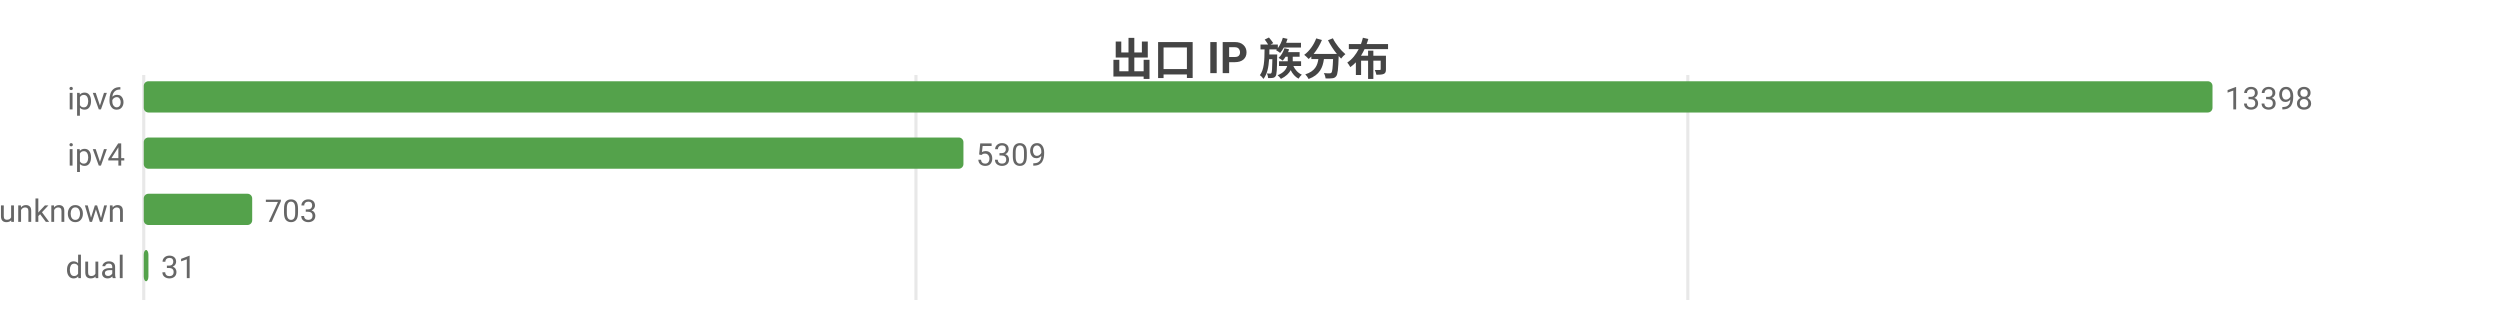
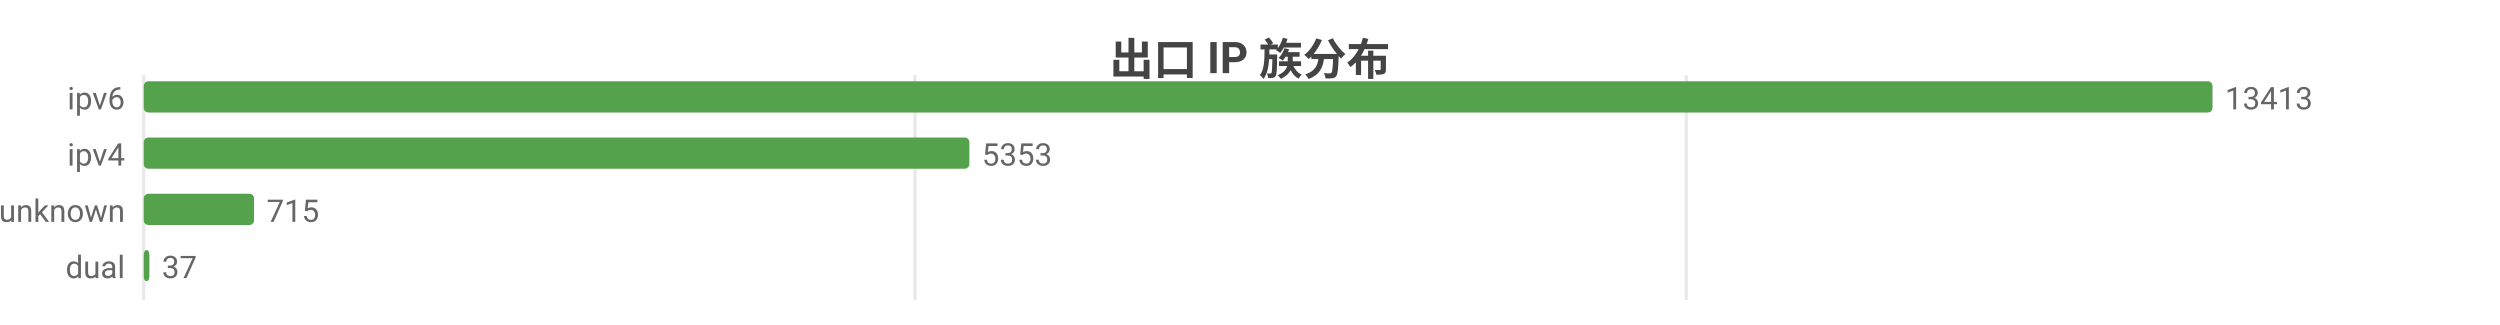
<svg xmlns="http://www.w3.org/2000/svg" width="800" height="104" viewBox="0 0 800 104">
  <rect width="800" height="104" fill="#ffffff" />
  <style>text{font-family:system-ui,-apple-system,'Segoe UI',Roboto,'PingFang SC','Microsoft YaHei','Noto Sans CJK SC',sans-serif}.g{stroke:#e8e8e8;stroke-width:1}.a{stroke:#999;stroke-width:1}.t{font-size:10px;fill:#666}.m{font-size:10px;text-anchor:middle;fill:#666}.e{font-size:10px;text-anchor:end;fill:#666}.l{font-size:11px;fill:#333}.tt{font-size:14px;font-weight:600;text-anchor:middle;fill:#444}.em{font-size:13px;text-anchor:middle;fill:#999}</style>
  <text class="tt" x="400.0" y="24">出口 IP 族分布</text>
  <line class="g" x1="46" y1="24" x2="46" y2="96" />
-   <line class="g" x1="293.1" y1="24" x2="293.1" y2="96" />
-   <line class="g" x1="540.1" y1="24" x2="540.1" y2="96" />
+   <line class="g" x1="292.8" y1="24" x2="292.8" y2="96" />
+   <line class="g" x1="539.6" y1="24" x2="539.6" y2="96" />
  <text class="e" x="40" y="35">ipv6</text>
  <rect x="46" y="26" width="662" height="10" fill="#54a24b" rx="1.5" />
-   <text class="t" x="712" y="35">13398</text>
+   <text class="t" x="712" y="35">13413</text>
  <text class="e" x="40" y="53">ipv4</text>
-   <rect x="46" y="44" width="262.3" height="10" fill="#54a24b" rx="1.5" />
-   <text class="t" x="312.3" y="53">5309</text>
+   <rect x="46" y="44" width="264.2" height="10" fill="#54a24b" rx="1.5" />
+   <text class="t" x="314.2" y="53">5353</text>
  <text class="e" x="40" y="71">unknown</text>
-   <rect x="46" y="62" width="34.7" height="10" fill="#54a24b" rx="1.5" />
-   <text class="t" x="84.7" y="71">703</text>
+   <rect x="46" y="62" width="35.3" height="10" fill="#54a24b" rx="1.5" />
+   <text class="t" x="85.3" y="71">715</text>
  <text class="e" x="40" y="89">dual</text>
-   <rect x="46" y="80" width="1.5" height="10" fill="#54a24b" rx="1.5" />
-   <text class="t" x="51.5" y="89">31</text>
+   <rect x="46" y="80" width="1.8" height="10" fill="#54a24b" rx="1.5" />
+   <text class="t" x="51.8" y="89">37</text>
</svg>
